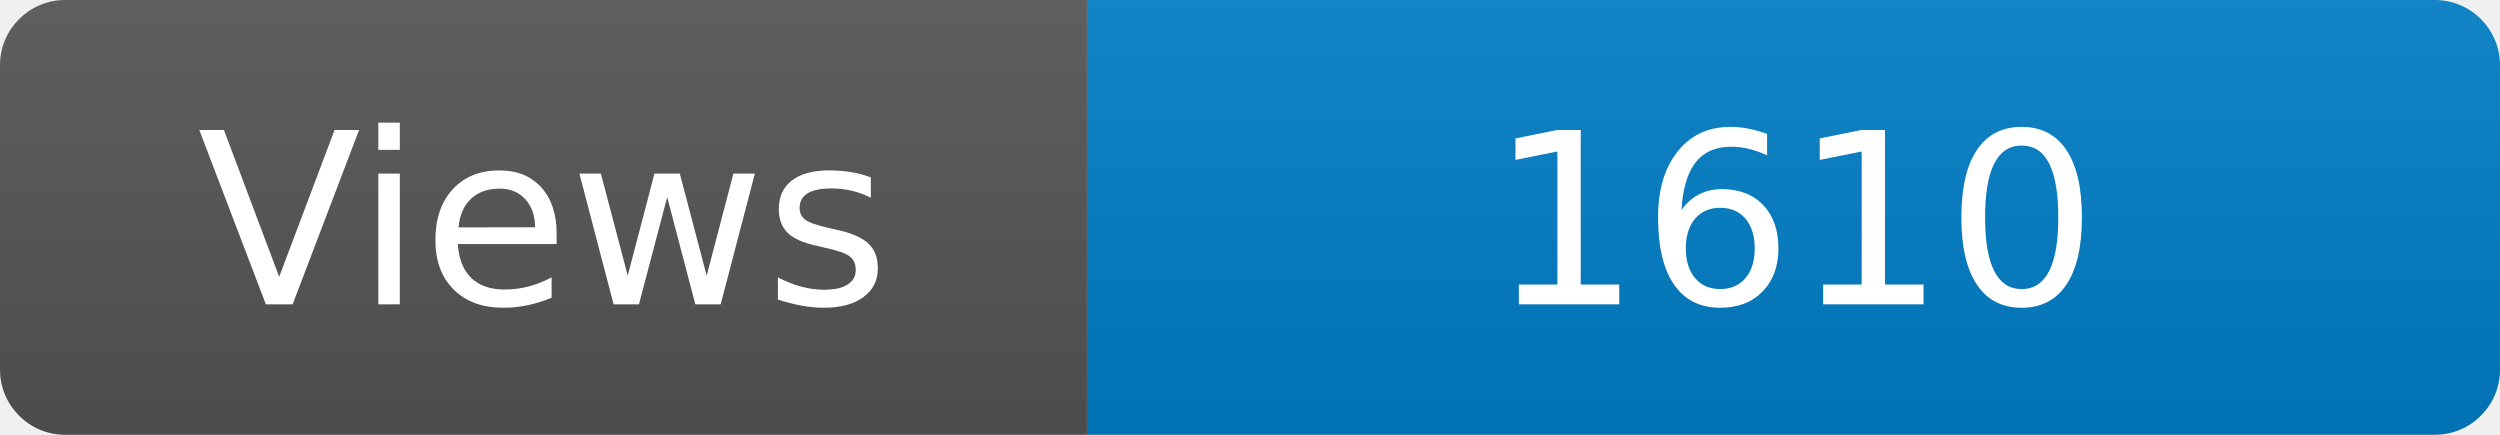
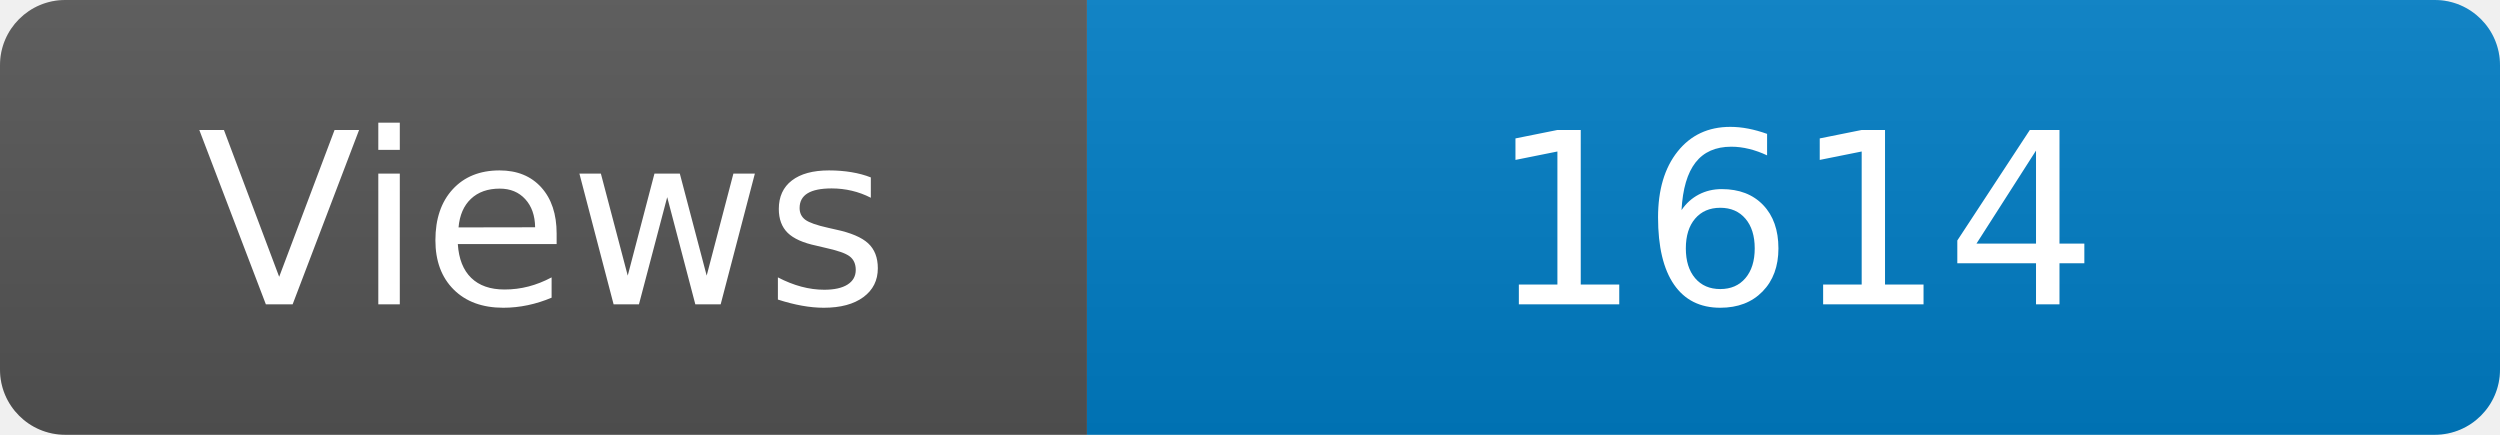
<svg xmlns="http://www.w3.org/2000/svg" width="115" height="20" role="img" aria-label="Maintained?: yes">
  <linearGradient id="s" x2="0" y2="100%">
    <stop offset="0" stop-color="#bbb" stop-opacity=".1" />
    <stop offset="1" stop-opacity=".1" />
  </linearGradient>
  <clipPath id="r">
    <rect width="115" height="20" rx="3" fill="#fff" />
  </clipPath>
  <g clip-path="url(#r)">
    <rect width="50" height="20" fill="#555" />
    <rect x="50" width="160" height="20" fill="#007ec6" />
    <rect width="115" height="20" fill="url(#s)" />
  </g>
  <g fill="#fff" text-anchor="middle" font-family="Verdana,Geneva,DejaVu Sans,sans-serif" font-size="110">
    <text x="250" y="140" transform="scale(.1)" fill="#fff">Views</text>
-     <text x="825" y="140" transform="scale(.1)" fill="#fff">1610</text>
+     <text x="825" y="140" transform="scale(.1)" fill="#fff">1614</text>
  </g>
</svg>
